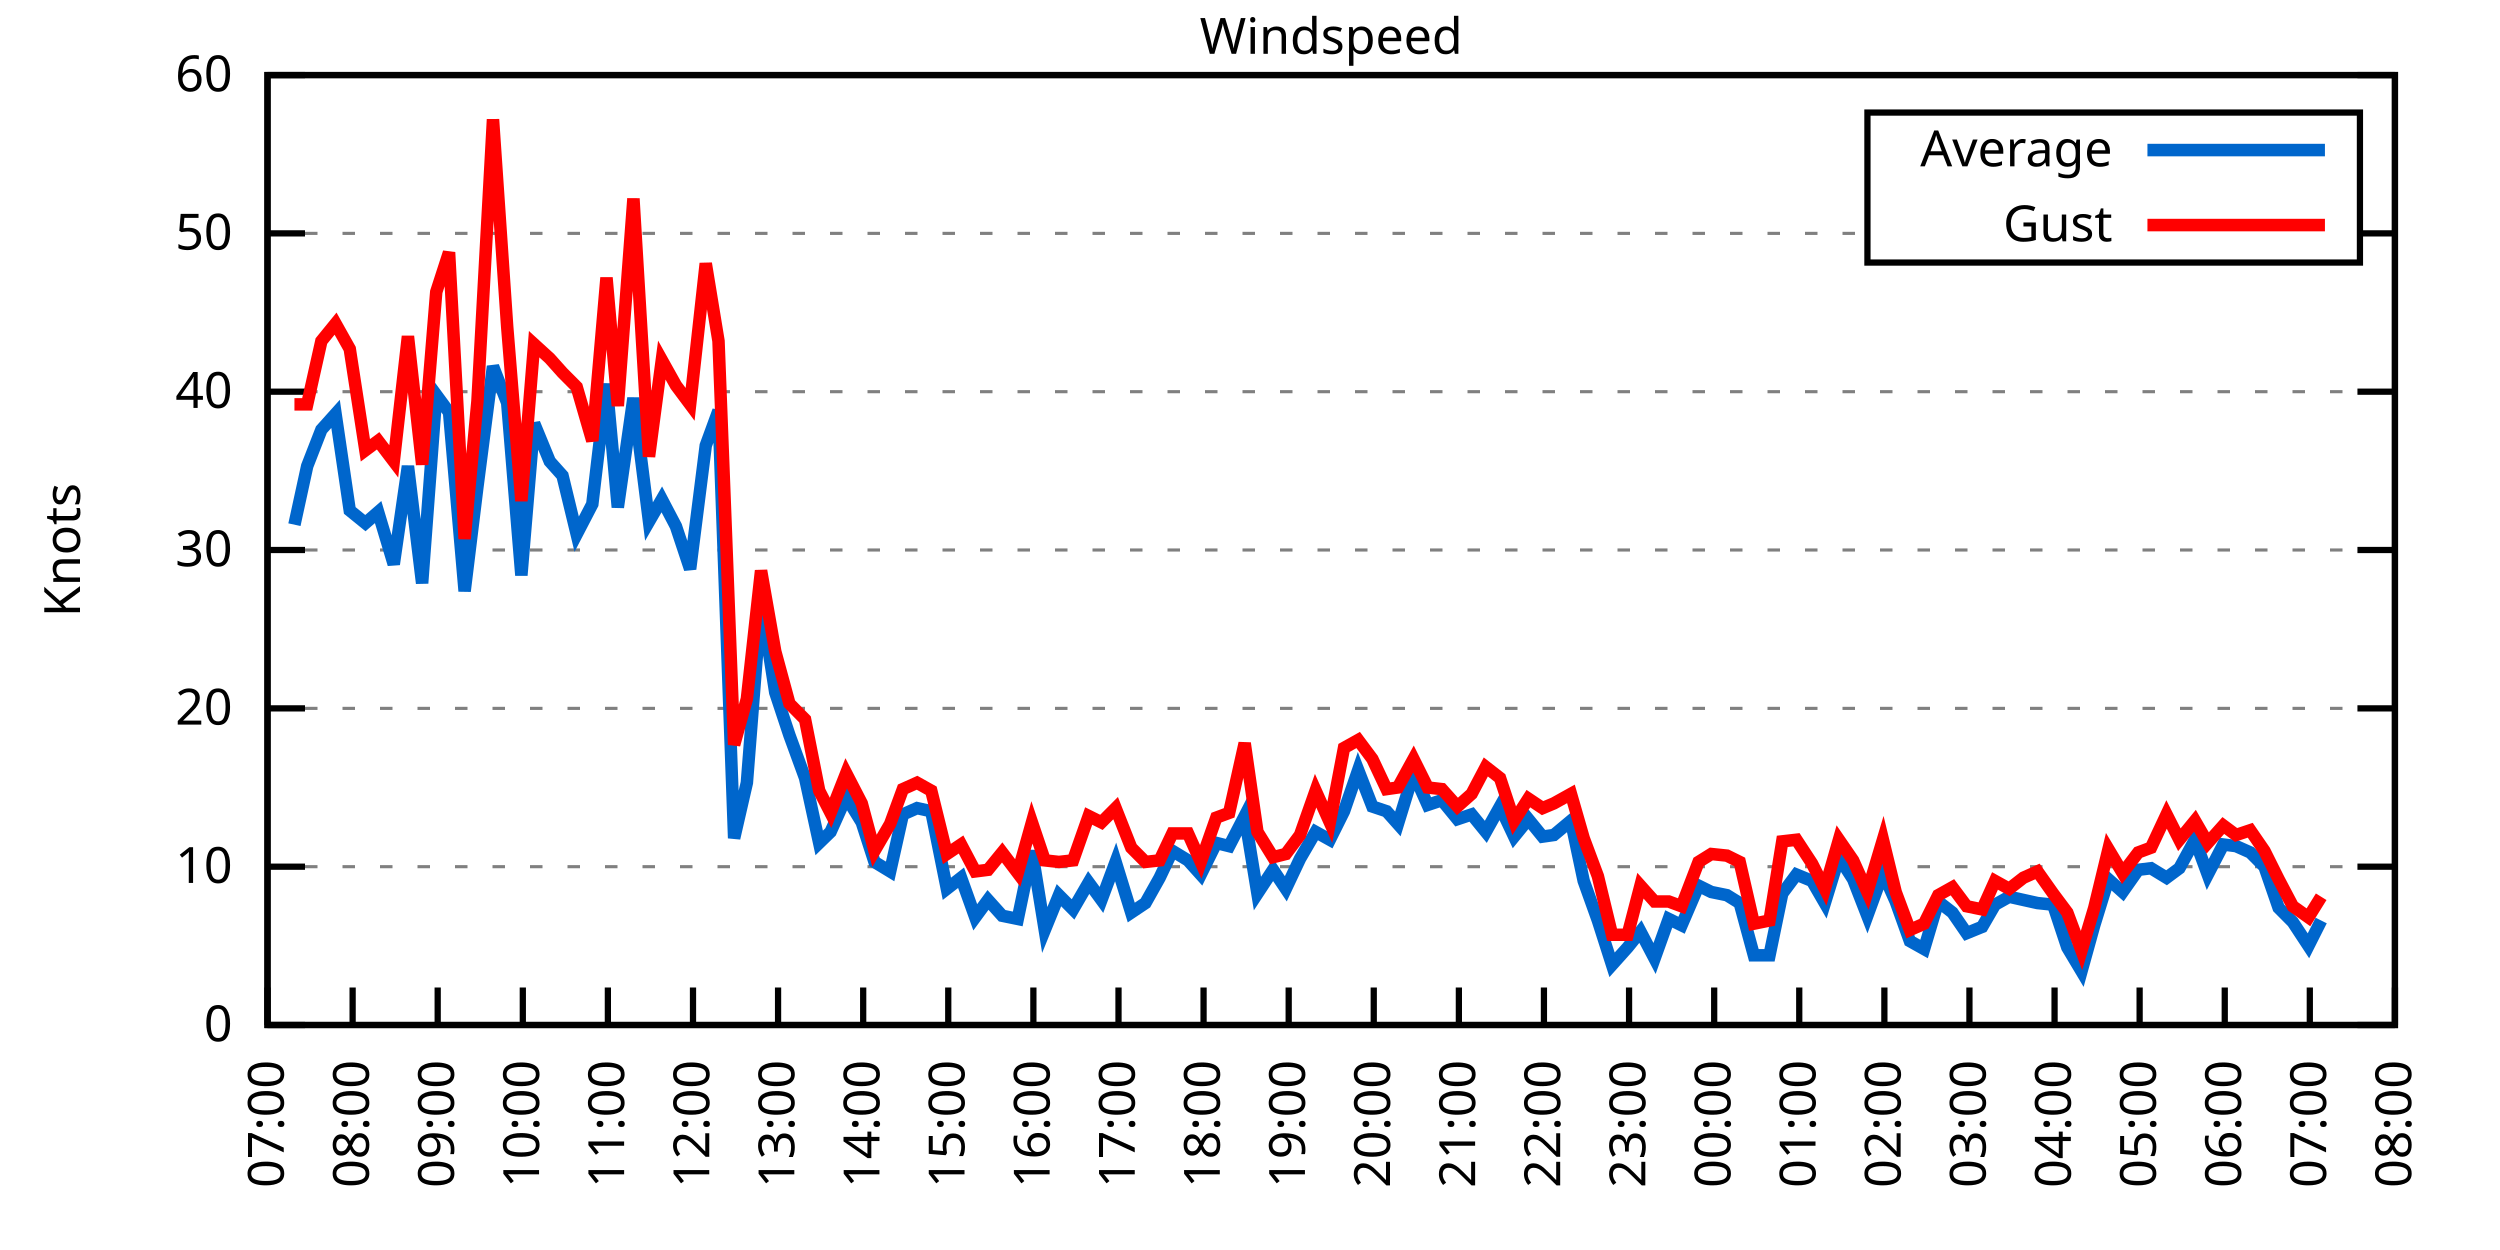
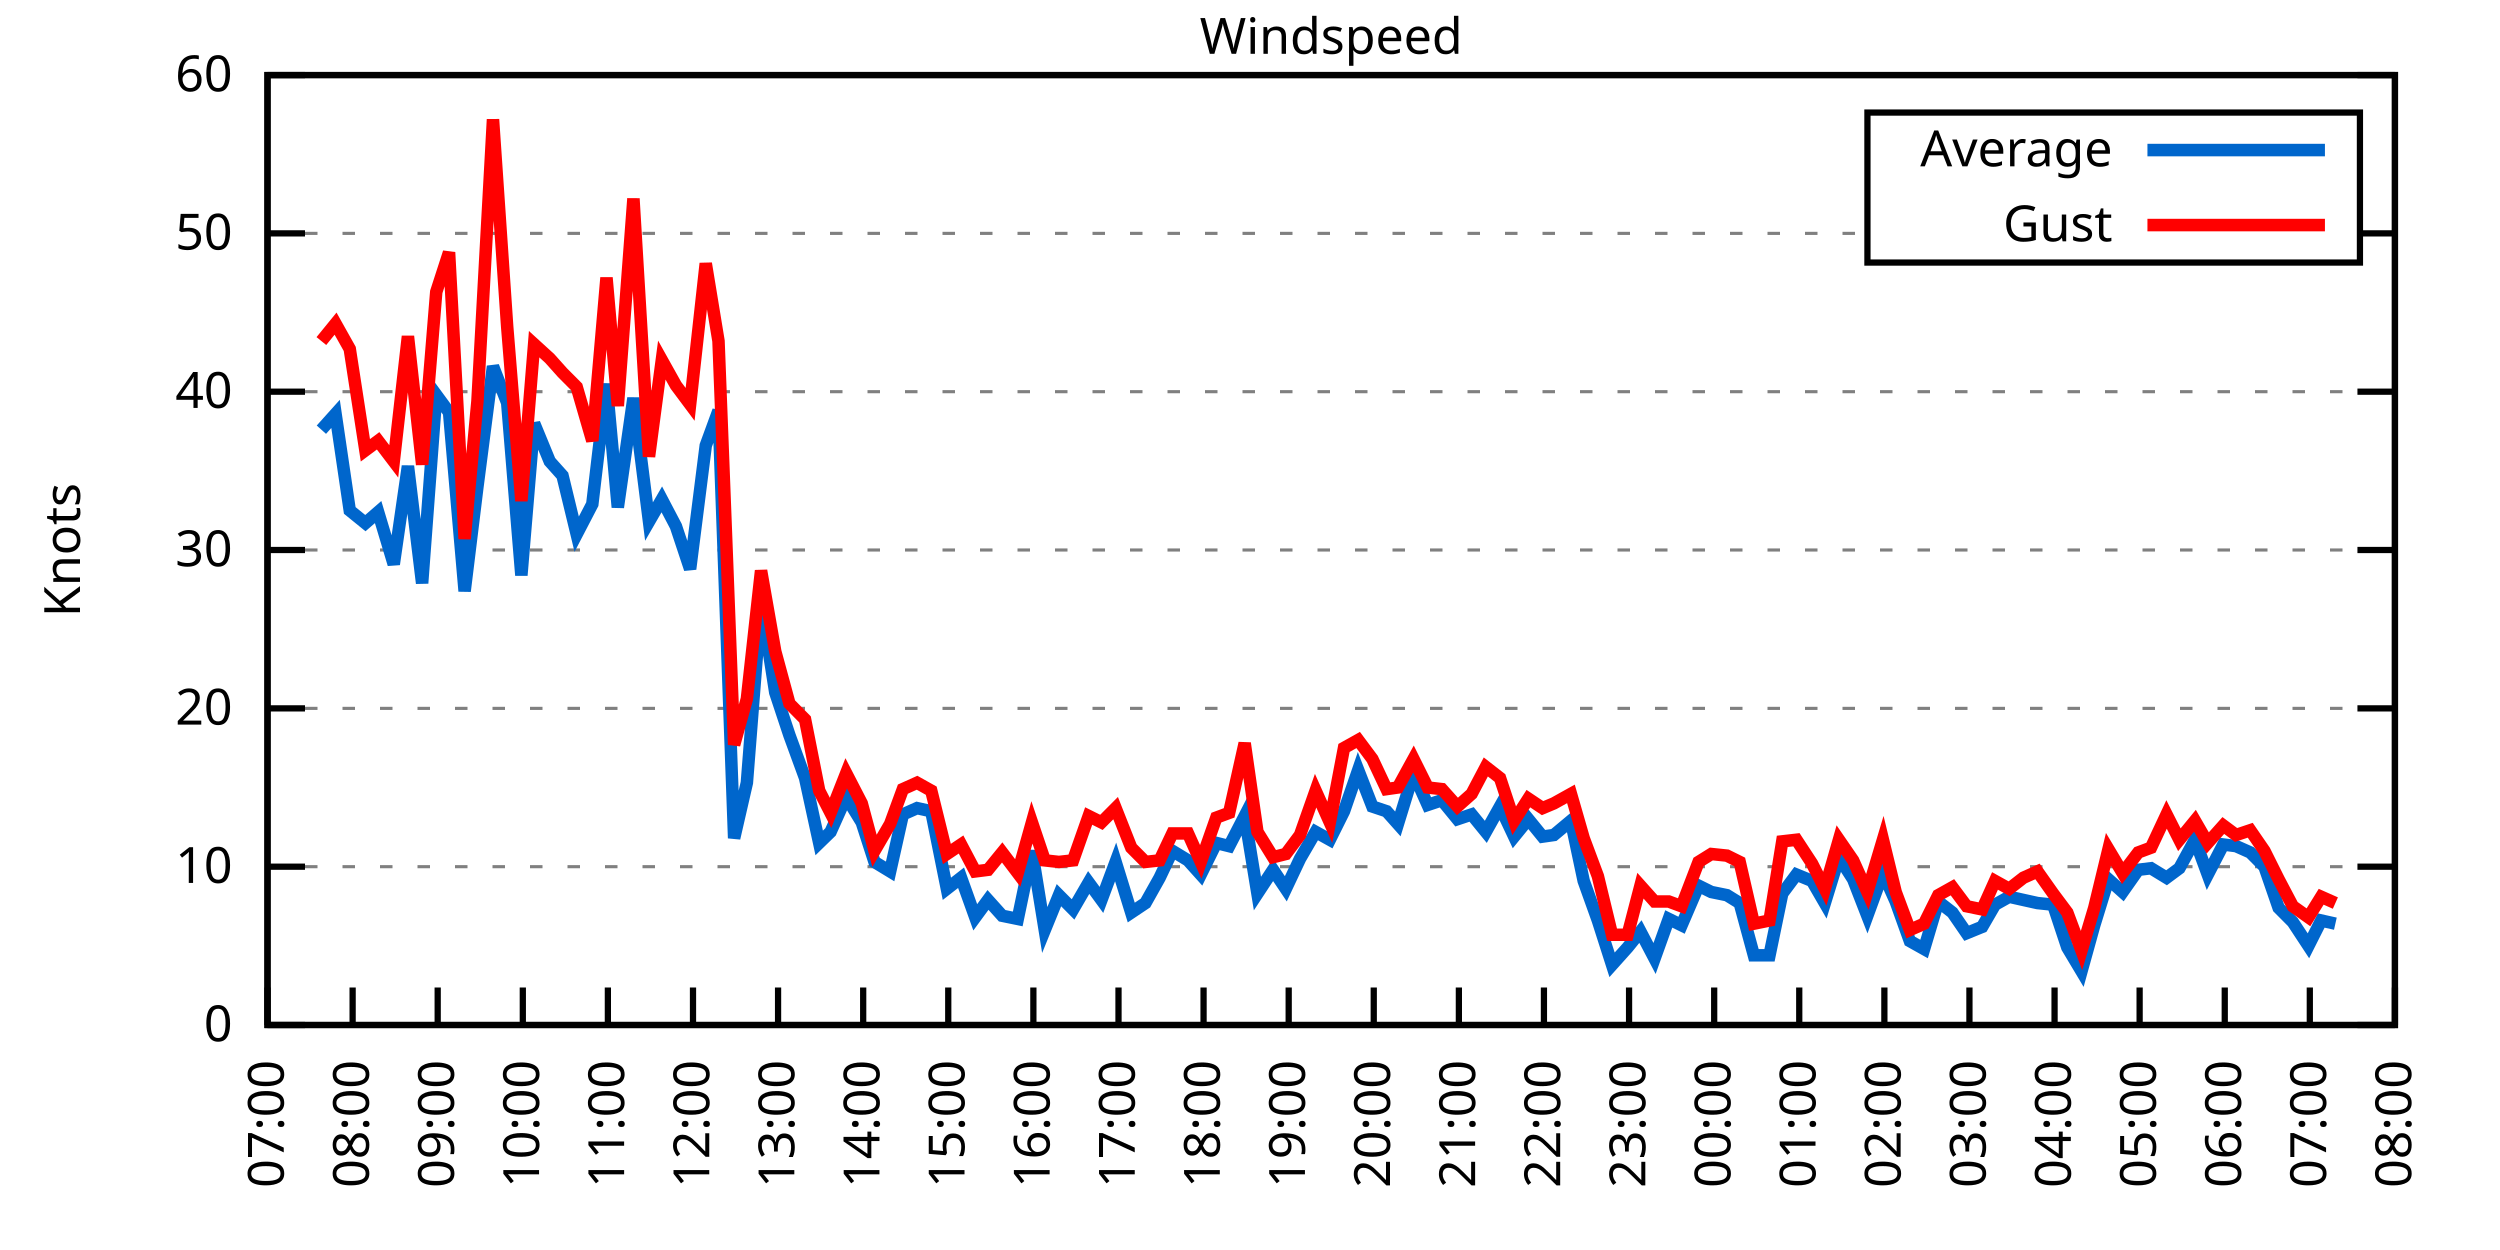
<svg xmlns="http://www.w3.org/2000/svg" xmlns:xlink="http://www.w3.org/1999/xlink" width="400" height="200" viewBox="0 0 400 200">
  <g id="gnuplot_canvas">
    <rect x="0" y="0" width="400" height="200" fill="none" />
    <defs>
      <circle id="gpDot" r="0.5" stroke-width="0.5" stroke="currentColor" />
      <path id="gpPt0" stroke-width="0.333" stroke="currentColor" d="M-1,0 h2 M0,-1 v2" />
      <path id="gpPt1" stroke-width="0.333" stroke="currentColor" d="M-1,-1 L1,1 M1,-1 L-1,1" />
      <path id="gpPt2" stroke-width="0.333" stroke="currentColor" d="M-1,0 L1,0 M0,-1 L0,1 M-1,-1 L1,1 M-1,1 L1,-1" />
      <rect id="gpPt3" stroke-width="0.333" stroke="currentColor" x="-1" y="-1" width="2" height="2" />
      <rect id="gpPt4" stroke-width="0.333" stroke="currentColor" fill="currentColor" x="-1" y="-1" width="2" height="2" />
      <circle id="gpPt5" stroke-width="0.333" stroke="currentColor" cx="0" cy="0" r="1" />
      <use xlink:href="#gpPt5" id="gpPt6" fill="currentColor" stroke="none" />
      <path id="gpPt7" stroke-width="0.333" stroke="currentColor" d="M0,-1.33 L-1.33,0.67 L1.33,0.67 z" />
      <use xlink:href="#gpPt7" id="gpPt8" fill="currentColor" stroke="none" />
      <use xlink:href="#gpPt7" id="gpPt9" stroke="currentColor" transform="rotate(180)" />
      <use xlink:href="#gpPt9" id="gpPt10" fill="currentColor" stroke="none" />
      <use xlink:href="#gpPt3" id="gpPt11" stroke="currentColor" transform="rotate(45)" />
      <use xlink:href="#gpPt11" id="gpPt12" fill="currentColor" stroke="none" />
      <path id="gpPt13" stroke-width="0.333" stroke="currentColor" d="M0,1.330 L1.265,0.411 L0.782,-1.067 L-0.782,-1.076 L-1.265,0.411 z" />
      <use xlink:href="#gpPt13" id="gpPt14" fill="currentColor" stroke="none" />
      <filter id="textbox" filterUnits="objectBoundingBox" x="0" y="0" height="1" width="1">
        <feFlood flood-color="white" flood-opacity="1" result="bgnd" />
        <feComposite in="SourceGraphic" in2="bgnd" operator="atop" />
      </filter>
      <filter id="greybox" filterUnits="objectBoundingBox" x="0" y="0" height="1" width="1">
        <feFlood flood-color="lightgrey" flood-opacity="1" result="grey" />
        <feComposite in="SourceGraphic" in2="grey" operator="atop" />
      </filter>
    </defs>
    <g fill="none" color="white" stroke="currentColor" stroke-width="1.00" stroke-linecap="butt" stroke-linejoin="miter">
</g>
    <g fill="none" color="black" stroke="currentColor" stroke-width="1.00" stroke-linecap="butt" stroke-linejoin="miter">
      <g stroke="none" shape-rendering="crispEdges">
        <polygon fill="rgb(255, 255, 255)" points="42.80,164.00 383.18,164.00 383.18,12.02 42.80,12.02 " />
      </g>
    </g>
    <g fill="none" color="black" stroke="currentColor" stroke-width="1.00" stroke-linecap="butt" stroke-linejoin="miter">
</g>
    <g fill="none" color="black" stroke="black" stroke-width="0.50" stroke-linecap="butt" stroke-linejoin="miter">
</g>
    <g fill="none" color="gray" stroke="currentColor" stroke-width="0.50" stroke-linecap="butt" stroke-linejoin="miter">
      <path stroke="gray" stroke-dasharray="2,4" class="gridline" d="M42.80,164.00 L383.19,164.00  " />
    </g>
    <g fill="none" color="gray" stroke="gray" stroke-width="1.00" stroke-linecap="butt" stroke-linejoin="miter">
</g>
    <g fill="none" color="black" stroke="currentColor" stroke-width="1.00" stroke-linecap="butt" stroke-linejoin="miter">
      <path stroke="black" d="M42.80,164.00 L48.80,164.00 M383.19,164.00 L377.19,164.00  " />
      <g transform="translate(37.20,166.60)" stroke="none" fill="black" font-family="Sans" font-size="8.00" text-anchor="end">
        <text>
          <tspan font-family="Sans"> 0</tspan>
        </text>
      </g>
    </g>
    <g fill="none" color="black" stroke="currentColor" stroke-width="1.00" stroke-linecap="butt" stroke-linejoin="miter">
</g>
    <g fill="none" color="black" stroke="black" stroke-width="0.50" stroke-linecap="butt" stroke-linejoin="miter">
</g>
    <g fill="none" color="gray" stroke="currentColor" stroke-width="0.50" stroke-linecap="butt" stroke-linejoin="miter">
      <path stroke="gray" stroke-dasharray="2,4" class="gridline" d="M42.80,138.67 L383.19,138.67  " />
    </g>
    <g fill="none" color="gray" stroke="gray" stroke-width="1.00" stroke-linecap="butt" stroke-linejoin="miter">
</g>
    <g fill="none" color="black" stroke="currentColor" stroke-width="1.00" stroke-linecap="butt" stroke-linejoin="miter">
      <path stroke="black" d="M42.80,138.67 L48.80,138.67 M383.19,138.67 L377.19,138.67  " />
      <g transform="translate(37.20,141.27)" stroke="none" fill="black" font-family="Sans" font-size="8.00" text-anchor="end">
        <text>
          <tspan font-family="Sans"> 10</tspan>
        </text>
      </g>
    </g>
    <g fill="none" color="black" stroke="currentColor" stroke-width="1.00" stroke-linecap="butt" stroke-linejoin="miter">
</g>
    <g fill="none" color="black" stroke="black" stroke-width="0.50" stroke-linecap="butt" stroke-linejoin="miter">
</g>
    <g fill="none" color="gray" stroke="currentColor" stroke-width="0.50" stroke-linecap="butt" stroke-linejoin="miter">
      <path stroke="gray" stroke-dasharray="2,4" class="gridline" d="M42.80,113.34 L383.19,113.34  " />
    </g>
    <g fill="none" color="gray" stroke="gray" stroke-width="1.00" stroke-linecap="butt" stroke-linejoin="miter">
</g>
    <g fill="none" color="black" stroke="currentColor" stroke-width="1.00" stroke-linecap="butt" stroke-linejoin="miter">
      <path stroke="black" d="M42.80,113.34 L48.80,113.34 M383.19,113.34 L377.19,113.34  " />
      <g transform="translate(37.20,115.94)" stroke="none" fill="black" font-family="Sans" font-size="8.00" text-anchor="end">
        <text>
          <tspan font-family="Sans"> 20</tspan>
        </text>
      </g>
    </g>
    <g fill="none" color="black" stroke="currentColor" stroke-width="1.00" stroke-linecap="butt" stroke-linejoin="miter">
</g>
    <g fill="none" color="black" stroke="black" stroke-width="0.50" stroke-linecap="butt" stroke-linejoin="miter">
</g>
    <g fill="none" color="gray" stroke="currentColor" stroke-width="0.50" stroke-linecap="butt" stroke-linejoin="miter">
      <path stroke="gray" stroke-dasharray="2,4" class="gridline" d="M42.80,88.00 L383.19,88.00  " />
    </g>
    <g fill="none" color="gray" stroke="gray" stroke-width="1.00" stroke-linecap="butt" stroke-linejoin="miter">
</g>
    <g fill="none" color="black" stroke="currentColor" stroke-width="1.00" stroke-linecap="butt" stroke-linejoin="miter">
      <path stroke="black" d="M42.80,88.00 L48.80,88.00 M383.19,88.00 L377.19,88.00  " />
      <g transform="translate(37.20,90.60)" stroke="none" fill="black" font-family="Sans" font-size="8.00" text-anchor="end">
        <text>
          <tspan font-family="Sans"> 30</tspan>
        </text>
      </g>
    </g>
    <g fill="none" color="black" stroke="currentColor" stroke-width="1.00" stroke-linecap="butt" stroke-linejoin="miter">
</g>
    <g fill="none" color="black" stroke="black" stroke-width="0.50" stroke-linecap="butt" stroke-linejoin="miter">
</g>
    <g fill="none" color="gray" stroke="currentColor" stroke-width="0.50" stroke-linecap="butt" stroke-linejoin="miter">
      <path stroke="gray" stroke-dasharray="2,4" class="gridline" d="M42.80,62.67 L383.19,62.67  " />
    </g>
    <g fill="none" color="gray" stroke="gray" stroke-width="1.00" stroke-linecap="butt" stroke-linejoin="miter">
</g>
    <g fill="none" color="black" stroke="currentColor" stroke-width="1.00" stroke-linecap="butt" stroke-linejoin="miter">
      <path stroke="black" d="M42.80,62.67 L48.80,62.67 M383.19,62.67 L377.19,62.67  " />
      <g transform="translate(37.20,65.27)" stroke="none" fill="black" font-family="Sans" font-size="8.00" text-anchor="end">
        <text>
          <tspan font-family="Sans"> 40</tspan>
        </text>
      </g>
    </g>
    <g fill="none" color="black" stroke="currentColor" stroke-width="1.00" stroke-linecap="butt" stroke-linejoin="miter">
</g>
    <g fill="none" color="black" stroke="black" stroke-width="0.50" stroke-linecap="butt" stroke-linejoin="miter">
</g>
    <g fill="none" color="gray" stroke="currentColor" stroke-width="0.50" stroke-linecap="butt" stroke-linejoin="miter">
      <path stroke="gray" stroke-dasharray="2,4" class="gridline" d="M42.80,37.34 L298.79,37.34 M377.59,37.34 L383.19,37.34  " />
    </g>
    <g fill="none" color="gray" stroke="gray" stroke-width="1.00" stroke-linecap="butt" stroke-linejoin="miter">
</g>
    <g fill="none" color="black" stroke="currentColor" stroke-width="1.00" stroke-linecap="butt" stroke-linejoin="miter">
      <path stroke="black" d="M42.80,37.34 L48.80,37.34 M383.19,37.34 L377.19,37.34  " />
      <g transform="translate(37.20,39.94)" stroke="none" fill="black" font-family="Sans" font-size="8.00" text-anchor="end">
        <text>
          <tspan font-family="Sans"> 50</tspan>
        </text>
      </g>
    </g>
    <g fill="none" color="black" stroke="currentColor" stroke-width="1.00" stroke-linecap="butt" stroke-linejoin="miter">
</g>
    <g fill="none" color="black" stroke="black" stroke-width="0.50" stroke-linecap="butt" stroke-linejoin="miter">
</g>
    <g fill="none" color="gray" stroke="currentColor" stroke-width="0.50" stroke-linecap="butt" stroke-linejoin="miter">
      <path stroke="gray" stroke-dasharray="2,4" class="gridline" d="M42.80,12.01 L383.19,12.01  " />
    </g>
    <g fill="none" color="gray" stroke="gray" stroke-width="1.00" stroke-linecap="butt" stroke-linejoin="miter">
</g>
    <g fill="none" color="black" stroke="currentColor" stroke-width="1.00" stroke-linecap="butt" stroke-linejoin="miter">
      <path stroke="black" d="M42.80,12.01 L48.80,12.01 M383.19,12.01 L377.19,12.01  " />
      <g transform="translate(37.20,14.61)" stroke="none" fill="black" font-family="Sans" font-size="8.00" text-anchor="end">
        <text>
          <tspan font-family="Sans"> 60</tspan>
        </text>
      </g>
    </g>
    <g fill="none" color="black" stroke="currentColor" stroke-width="1.00" stroke-linecap="butt" stroke-linejoin="miter">
      <path stroke="black" d="M42.80,164.00 L42.80,158.00  " />
      <g transform="translate(45.40,169.60) rotate(270.00)" stroke="none" fill="black" font-family="Sans" font-size="8.00" text-anchor="end">
        <text>
          <tspan font-family="Sans">07:00</tspan>
        </text>
      </g>
    </g>
    <g fill="none" color="black" stroke="currentColor" stroke-width="1.00" stroke-linecap="butt" stroke-linejoin="miter">
      <path stroke="black" d="M56.42,164.00 L56.42,158.00  " />
      <g transform="translate(59.02,169.60) rotate(270.00)" stroke="none" fill="black" font-family="Sans" font-size="8.00" text-anchor="end">
        <text>
          <tspan font-family="Sans">08:00</tspan>
        </text>
      </g>
    </g>
    <g fill="none" color="black" stroke="currentColor" stroke-width="1.00" stroke-linecap="butt" stroke-linejoin="miter">
      <path stroke="black" d="M70.03,164.00 L70.03,158.00  " />
      <g transform="translate(72.63,169.60) rotate(270.00)" stroke="none" fill="black" font-family="Sans" font-size="8.00" text-anchor="end">
        <text>
          <tspan font-family="Sans">09:00</tspan>
        </text>
      </g>
    </g>
    <g fill="none" color="black" stroke="currentColor" stroke-width="1.00" stroke-linecap="butt" stroke-linejoin="miter">
      <path stroke="black" d="M83.65,164.00 L83.65,158.00  " />
      <g transform="translate(86.25,169.60) rotate(270.00)" stroke="none" fill="black" font-family="Sans" font-size="8.00" text-anchor="end">
        <text>
          <tspan font-family="Sans">10:00</tspan>
        </text>
      </g>
    </g>
    <g fill="none" color="black" stroke="currentColor" stroke-width="1.00" stroke-linecap="butt" stroke-linejoin="miter">
      <path stroke="black" d="M97.26,164.00 L97.26,158.00  " />
      <g transform="translate(99.86,169.60) rotate(270.00)" stroke="none" fill="black" font-family="Sans" font-size="8.00" text-anchor="end">
        <text>
          <tspan font-family="Sans">11:00</tspan>
        </text>
      </g>
    </g>
    <g fill="none" color="black" stroke="currentColor" stroke-width="1.00" stroke-linecap="butt" stroke-linejoin="miter">
      <path stroke="black" d="M110.88,164.00 L110.88,158.00  " />
      <g transform="translate(113.48,169.60) rotate(270.00)" stroke="none" fill="black" font-family="Sans" font-size="8.00" text-anchor="end">
        <text>
          <tspan font-family="Sans">12:00</tspan>
        </text>
      </g>
    </g>
    <g fill="none" color="black" stroke="currentColor" stroke-width="1.00" stroke-linecap="butt" stroke-linejoin="miter">
      <path stroke="black" d="M124.49,164.00 L124.49,158.00  " />
      <g transform="translate(127.09,169.60) rotate(270.00)" stroke="none" fill="black" font-family="Sans" font-size="8.00" text-anchor="end">
        <text>
          <tspan font-family="Sans">13:00</tspan>
        </text>
      </g>
    </g>
    <g fill="none" color="black" stroke="currentColor" stroke-width="1.00" stroke-linecap="butt" stroke-linejoin="miter">
      <path stroke="black" d="M138.11,164.00 L138.11,158.00  " />
      <g transform="translate(140.71,169.60) rotate(270.00)" stroke="none" fill="black" font-family="Sans" font-size="8.00" text-anchor="end">
        <text>
          <tspan font-family="Sans">14:00</tspan>
        </text>
      </g>
    </g>
    <g fill="none" color="black" stroke="currentColor" stroke-width="1.00" stroke-linecap="butt" stroke-linejoin="miter">
      <path stroke="black" d="M151.72,164.00 L151.72,158.00  " />
      <g transform="translate(154.32,169.60) rotate(270.00)" stroke="none" fill="black" font-family="Sans" font-size="8.00" text-anchor="end">
        <text>
          <tspan font-family="Sans">15:00</tspan>
        </text>
      </g>
    </g>
    <g fill="none" color="black" stroke="currentColor" stroke-width="1.00" stroke-linecap="butt" stroke-linejoin="miter">
      <path stroke="black" d="M165.34,164.00 L165.34,158.00  " />
      <g transform="translate(167.94,169.60) rotate(270.00)" stroke="none" fill="black" font-family="Sans" font-size="8.00" text-anchor="end">
        <text>
          <tspan font-family="Sans">16:00</tspan>
        </text>
      </g>
    </g>
    <g fill="none" color="black" stroke="currentColor" stroke-width="1.00" stroke-linecap="butt" stroke-linejoin="miter">
      <path stroke="black" d="M178.96,164.00 L178.96,158.00  " />
      <g transform="translate(181.56,169.60) rotate(270.00)" stroke="none" fill="black" font-family="Sans" font-size="8.00" text-anchor="end">
        <text>
          <tspan font-family="Sans">17:00</tspan>
        </text>
      </g>
    </g>
    <g fill="none" color="black" stroke="currentColor" stroke-width="1.00" stroke-linecap="butt" stroke-linejoin="miter">
      <path stroke="black" d="M192.57,164.00 L192.57,158.00  " />
      <g transform="translate(195.17,169.60) rotate(270.00)" stroke="none" fill="black" font-family="Sans" font-size="8.00" text-anchor="end">
        <text>
          <tspan font-family="Sans">18:00</tspan>
        </text>
      </g>
    </g>
    <g fill="none" color="black" stroke="currentColor" stroke-width="1.00" stroke-linecap="butt" stroke-linejoin="miter">
      <path stroke="black" d="M206.19,164.00 L206.19,158.00  " />
      <g transform="translate(208.79,169.60) rotate(270.00)" stroke="none" fill="black" font-family="Sans" font-size="8.00" text-anchor="end">
        <text>
          <tspan font-family="Sans">19:00</tspan>
        </text>
      </g>
    </g>
    <g fill="none" color="black" stroke="currentColor" stroke-width="1.00" stroke-linecap="butt" stroke-linejoin="miter">
      <path stroke="black" d="M219.80,164.00 L219.80,158.00  " />
      <g transform="translate(222.40,169.60) rotate(270.00)" stroke="none" fill="black" font-family="Sans" font-size="8.00" text-anchor="end">
        <text>
          <tspan font-family="Sans">20:00</tspan>
        </text>
      </g>
    </g>
    <g fill="none" color="black" stroke="currentColor" stroke-width="1.00" stroke-linecap="butt" stroke-linejoin="miter">
      <path stroke="black" d="M233.42,164.00 L233.42,158.00  " />
      <g transform="translate(236.02,169.60) rotate(270.00)" stroke="none" fill="black" font-family="Sans" font-size="8.00" text-anchor="end">
        <text>
          <tspan font-family="Sans">21:00</tspan>
        </text>
      </g>
    </g>
    <g fill="none" color="black" stroke="currentColor" stroke-width="1.00" stroke-linecap="butt" stroke-linejoin="miter">
      <path stroke="black" d="M247.03,164.00 L247.03,158.00  " />
      <g transform="translate(249.63,169.60) rotate(270.00)" stroke="none" fill="black" font-family="Sans" font-size="8.00" text-anchor="end">
        <text>
          <tspan font-family="Sans">22:00</tspan>
        </text>
      </g>
    </g>
    <g fill="none" color="black" stroke="currentColor" stroke-width="1.00" stroke-linecap="butt" stroke-linejoin="miter">
      <path stroke="black" d="M260.65,164.00 L260.65,158.00  " />
      <g transform="translate(263.25,169.60) rotate(270.00)" stroke="none" fill="black" font-family="Sans" font-size="8.00" text-anchor="end">
        <text>
          <tspan font-family="Sans">23:00</tspan>
        </text>
      </g>
    </g>
    <g fill="none" color="black" stroke="currentColor" stroke-width="1.00" stroke-linecap="butt" stroke-linejoin="miter">
      <path stroke="black" d="M274.27,164.00 L274.27,158.00  " />
      <g transform="translate(276.87,169.60) rotate(270.00)" stroke="none" fill="black" font-family="Sans" font-size="8.00" text-anchor="end">
        <text>
          <tspan font-family="Sans">00:00</tspan>
        </text>
      </g>
    </g>
    <g fill="none" color="black" stroke="currentColor" stroke-width="1.00" stroke-linecap="butt" stroke-linejoin="miter">
      <path stroke="black" d="M287.88,164.00 L287.88,158.00  " />
      <g transform="translate(290.48,169.60) rotate(270.00)" stroke="none" fill="black" font-family="Sans" font-size="8.00" text-anchor="end">
        <text>
          <tspan font-family="Sans">01:00</tspan>
        </text>
      </g>
    </g>
    <g fill="none" color="black" stroke="currentColor" stroke-width="1.00" stroke-linecap="butt" stroke-linejoin="miter">
      <path stroke="black" d="M301.50,164.00 L301.50,158.00  " />
      <g transform="translate(304.10,169.60) rotate(270.00)" stroke="none" fill="black" font-family="Sans" font-size="8.00" text-anchor="end">
        <text>
          <tspan font-family="Sans">02:00</tspan>
        </text>
      </g>
    </g>
    <g fill="none" color="black" stroke="currentColor" stroke-width="1.00" stroke-linecap="butt" stroke-linejoin="miter">
      <path stroke="black" d="M315.11,164.00 L315.11,158.00  " />
      <g transform="translate(317.71,169.60) rotate(270.00)" stroke="none" fill="black" font-family="Sans" font-size="8.00" text-anchor="end">
        <text>
          <tspan font-family="Sans">03:00</tspan>
        </text>
      </g>
    </g>
    <g fill="none" color="black" stroke="currentColor" stroke-width="1.00" stroke-linecap="butt" stroke-linejoin="miter">
      <path stroke="black" d="M328.73,164.00 L328.73,158.00  " />
      <g transform="translate(331.33,169.60) rotate(270.00)" stroke="none" fill="black" font-family="Sans" font-size="8.00" text-anchor="end">
        <text>
          <tspan font-family="Sans">04:00</tspan>
        </text>
      </g>
    </g>
    <g fill="none" color="black" stroke="currentColor" stroke-width="1.00" stroke-linecap="butt" stroke-linejoin="miter">
      <path stroke="black" d="M342.34,164.00 L342.34,158.00  " />
      <g transform="translate(344.94,169.60) rotate(270.00)" stroke="none" fill="black" font-family="Sans" font-size="8.00" text-anchor="end">
        <text>
          <tspan font-family="Sans">05:00</tspan>
        </text>
      </g>
    </g>
    <g fill="none" color="black" stroke="currentColor" stroke-width="1.00" stroke-linecap="butt" stroke-linejoin="miter">
      <path stroke="black" d="M355.96,164.00 L355.96,158.00  " />
      <g transform="translate(358.56,169.60) rotate(270.00)" stroke="none" fill="black" font-family="Sans" font-size="8.00" text-anchor="end">
        <text>
          <tspan font-family="Sans">06:00</tspan>
        </text>
      </g>
    </g>
    <g fill="none" color="black" stroke="currentColor" stroke-width="1.00" stroke-linecap="butt" stroke-linejoin="miter">
      <path stroke="black" d="M369.57,164.00 L369.57,158.00  " />
      <g transform="translate(372.17,169.60) rotate(270.00)" stroke="none" fill="black" font-family="Sans" font-size="8.00" text-anchor="end">
        <text>
          <tspan font-family="Sans">07:00</tspan>
        </text>
      </g>
    </g>
    <g fill="none" color="black" stroke="currentColor" stroke-width="1.00" stroke-linecap="butt" stroke-linejoin="miter">
      <path stroke="black" d="M383.19,164.00 L383.19,158.00  " />
      <g transform="translate(385.79,169.60) rotate(270.00)" stroke="none" fill="black" font-family="Sans" font-size="8.00" text-anchor="end">
        <text>
          <tspan font-family="Sans">08:00</tspan>
        </text>
      </g>
    </g>
    <g fill="none" color="black" stroke="currentColor" stroke-width="1.00" stroke-linecap="butt" stroke-linejoin="miter">
</g>
    <g fill="none" color="black" stroke="currentColor" stroke-width="1.00" stroke-linecap="butt" stroke-linejoin="miter">
      <path stroke="black" d="M42.80,12.01 L42.80,164.00 L383.19,164.00 L383.19,12.01 L42.80,12.01 Z  " />
    </g>
    <g fill="none" color="black" stroke="currentColor" stroke-width="1.00" stroke-linecap="butt" stroke-linejoin="miter">
</g>
    <g fill="none" color="black" stroke="currentColor" stroke-width="1.00" stroke-linecap="butt" stroke-linejoin="miter">
      <path stroke="black" d="M298.79,42.01 L298.79,18.01 L377.59,18.01 L377.59,42.01 L298.79,42.01 Z  " />
    </g>
    <g id="Windspeed_plot_1">
      <g fill="none" color="white" stroke="black" stroke-width="2.00" stroke-linecap="butt" stroke-linejoin="miter">
</g>
      <g fill="none" color="black" stroke="currentColor" stroke-width="2.00" stroke-linecap="butt" stroke-linejoin="miter">
        <g transform="translate(337.99,26.61)" stroke="none" fill="black" font-family="Sans" font-size="8.00" text-anchor="end">
          <text>
            <tspan font-family="Sans">Average</tspan>
          </text>
        </g>
      </g>
      <g fill="none" color="black" stroke="currentColor" stroke-width="2.00" stroke-linecap="butt" stroke-linejoin="miter">
-         <path stroke="rgb(  0, 102, 204)" d="M343.59,24.01 L371.99,24.01 M47.11,83.95 L49.15,74.58 L51.42,68.75 L53.69,66.22 L55.96,81.67 L58.46,83.70   L60.50,81.93 L63.00,90.28 L65.27,74.58 L67.54,93.32 L69.80,63.18 L71.85,65.97 L74.34,94.59 L76.39,77.87   L78.88,58.62 L81.15,64.45 L83.42,92.06 L85.46,67.74 L87.96,73.82 L90.00,76.10 L92.27,85.47 L94.77,80.66   L97.04,61.41 L98.85,81.17 L101.35,63.69 L103.84,83.45 L105.89,79.90 L108.15,84.21 L110.42,91.04 L112.92,71.29   L114.96,65.71 L117.46,134.11 L119.50,125.24 L121.77,96.36 L124.04,110.80 L126.31,117.64 L128.81,124.48 L131.07,134.87   L132.89,133.10 L135.39,127.52 L137.88,131.58 L139.92,137.91 L142.42,139.43 L144.46,130.31 L146.73,129.30 L149.00,129.80   L151.50,142.21 L153.77,140.44 L156.04,146.77 L158.08,143.99 L160.35,146.52 L162.84,147.03 L165.11,136.14 L167.16,148.80   L169.43,143.23 L171.69,145.51 L174.19,141.20 L176.23,143.99 L178.50,137.91 L181.00,146.01 L183.27,144.49 L185.54,140.44   L187.58,136.14 L190.08,137.66 L192.12,139.93 L194.61,134.87 L196.66,135.38 L199.15,130.56 L201.19,142.97 L203.69,139.17   L205.73,142.21 L208.00,137.40 L210.50,133.10 L212.77,134.36 L215.04,129.80 L217.31,123.22 L219.58,129.04 L221.85,129.80   L223.66,131.83 L226.16,123.72 L228.43,128.79 L230.70,128.03 L233.19,131.07 L235.46,130.31 L237.73,133.10 L240.00,129.04   L242.27,133.86 L244.54,131.07 L246.81,133.86 L248.62,133.60 L251.35,131.32 L253.39,140.95 L255.66,147.28 L257.93,154.37   L260.42,151.59 L262.47,149.05 L264.73,153.36 L267.00,147.03 L269.05,148.04 L271.77,141.71 L273.81,142.72 L276.31,143.23   L278.35,144.49 L280.62,152.85 L283.12,152.85 L285.16,142.97 L287.43,139.93 L289.92,140.95 L291.97,144.49 L294.23,137.15   L296.50,140.69 L298.77,146.52 L301.27,139.68 L303.31,144.24 L305.58,150.57 L307.85,151.84 L310.12,144.24 L312.39,146.01   L314.66,149.31 L317.15,148.29 L319.20,144.75 L321.47,143.48 L323.74,143.99 L326.00,144.49 L328.50,144.75 L330.77,151.59   L333.04,155.39 L335.08,148.04 L337.35,140.69 L339.62,142.72 L342.12,139.17 L344.16,138.92 L346.65,140.44 L348.70,138.92   L351.19,134.36 L353.24,139.93 L355.73,135.12 L357.77,135.38 L360.04,136.39 L362.31,138.67 L364.58,145.25 L366.85,147.53   L369.35,151.33 L371.39,147.28  " />
+         <path stroke="rgb(  0, 102, 204)" d="M343.59,24.01 L371.99,24.01 M51.42,68.75 L53.69,66.22 L55.96,81.67 L58.46,83.70 L60.50,81.93 L63.00,90.28   L65.27,74.58 L67.54,93.32 L69.80,63.18 L71.85,65.97 L74.34,94.59 L76.39,77.87 L78.88,58.62 L81.15,64.45   L83.42,92.06 L85.46,67.74 L87.96,73.82 L90.00,76.10 L92.27,85.47 L94.77,80.66 L97.04,61.41 L98.85,81.17   L101.35,63.69 L103.84,83.45 L105.89,79.90 L108.15,84.21 L110.42,91.04 L112.92,71.29 L114.96,65.71 L117.46,134.11   L119.50,125.24 L121.77,96.36 L124.04,110.80 L126.31,117.64 L128.81,124.48 L131.07,134.87 L132.89,133.10 L135.39,127.52   L137.88,131.58 L139.92,137.91 L142.42,139.43 L144.46,130.31 L146.73,129.30 L149.00,129.80 L151.50,142.21 L153.77,140.44   L156.04,146.77 L158.08,143.99 L160.35,146.52 L162.84,147.03 L165.11,136.14 L167.16,148.80 L169.43,143.23 L171.69,145.51   L174.19,141.20 L176.23,143.99 L178.50,137.91 L181.00,146.01 L183.27,144.49 L185.54,140.44 L187.58,136.14 L190.08,137.66   L192.12,139.93 L194.61,134.87 L196.66,135.38 L199.15,130.56 L201.19,142.97 L203.69,139.17 L205.73,142.21 L208.00,137.40   L210.50,133.10 L212.77,134.36 L215.04,129.80 L217.31,123.22 L219.58,129.04 L221.85,129.80 L223.66,131.83 L226.16,123.72   L228.43,128.79 L230.70,128.03 L233.19,131.07 L235.46,130.31 L237.73,133.10 L240.00,129.04 L242.27,133.86 L244.54,131.07   L246.81,133.86 L248.62,133.60 L251.35,131.32 L253.39,140.95 L255.66,147.28 L257.93,154.37 L260.42,151.59 L262.47,149.05   L264.73,153.36 L267.00,147.03 L269.05,148.04 L271.77,141.71 L273.81,142.72 L276.31,143.23 L278.35,144.49 L280.62,152.85   L283.12,152.85 L285.16,142.97 L287.43,139.93 L289.92,140.95 L291.97,144.49 L294.23,137.15 L296.50,140.69 L298.77,146.52   L301.27,139.68 L303.31,144.24 L305.58,150.57 L307.85,151.84 L310.12,144.24 L312.39,146.01 L314.66,149.31 L317.15,148.29   L319.20,144.75 L321.47,143.48 L323.74,143.99 L326.00,144.49 L328.50,144.75 L330.77,151.59 L333.04,155.39 L335.08,148.04   L337.35,140.69 L339.62,142.72 L342.12,139.17 L344.16,138.92 L346.65,140.44 L348.70,138.92 L351.19,134.36 L353.24,139.93   L355.73,135.12 L357.77,135.38 L360.04,136.39 L362.31,138.67 L364.58,145.25 L366.85,147.53 L369.35,151.33 L371.39,147.28   L373.66,147.79  " />
      </g>
    </g>
    <g id="Windspeed_plot_2">
      <g fill="none" color="black" stroke="currentColor" stroke-width="2.00" stroke-linecap="butt" stroke-linejoin="miter">
        <g transform="translate(337.99,38.61)" stroke="none" fill="black" font-family="Sans" font-size="8.00" text-anchor="end">
          <text>
            <tspan font-family="Sans">Gust</tspan>
          </text>
        </g>
      </g>
      <g fill="none" color="black" stroke="currentColor" stroke-width="2.00" stroke-linecap="butt" stroke-linejoin="miter">
-         <path stroke="rgb(255,   0,   0)" d="M343.59,36.01 L371.99,36.01 M47.11,64.70 L49.15,64.70 L51.42,54.57 L53.69,51.78 L55.96,55.83 L58.46,72.05   L60.50,70.53 L63.00,73.82 L65.27,53.81 L67.54,74.33 L69.80,46.71 L71.85,40.38 L74.34,86.23 L76.39,64.19   L78.88,19.10 L81.15,52.29 L83.42,80.15 L85.46,55.07 L87.96,57.35 L90.00,59.63 L92.27,61.91 L94.77,70.53   L97.04,44.43 L98.85,64.95 L101.35,31.77 L103.84,73.06 L105.89,57.61 L108.15,61.66 L110.42,64.70 L112.92,42.15   L114.96,54.57 L117.46,119.16 L119.50,111.82 L121.77,91.30 L124.04,104.22 L126.31,112.58 L128.81,115.11 L131.07,126.51   L132.89,130.06 L135.39,123.72 L137.88,128.54 L139.92,136.14 L142.42,131.83 L144.46,126.26 L146.73,125.24 L149.00,126.51   L151.50,136.64 L153.77,135.12 L156.04,139.43 L158.08,139.17 L160.35,136.39 L162.84,139.68 L165.11,131.58 L167.16,137.66   L169.43,137.91 L171.69,137.66 L174.19,130.56 L176.23,131.58 L178.50,129.30 L181.00,135.63 L183.27,137.91 L185.54,137.66   L187.58,133.35 L190.08,133.35 L192.12,137.91 L194.61,130.82 L196.66,130.06 L199.15,118.91 L201.19,133.10 L203.69,137.15   L205.73,136.64 L208.00,133.60 L210.50,126.51 L212.77,131.58 L215.04,119.67 L217.31,118.40 L219.58,121.44 L221.85,126.26   L223.66,126.00 L226.16,121.44 L228.43,126.00 L230.70,126.26 L233.19,129.04 L235.46,127.02 L237.73,122.71 L240.00,124.48   L242.27,131.32 L244.54,127.78 L246.81,129.30 L248.62,128.54 L251.35,127.02 L253.39,134.11 L255.66,140.19 L257.93,149.56   L260.42,149.56 L262.47,141.71 L264.73,144.24 L267.00,144.24 L269.05,145.00 L271.77,137.91 L273.81,136.64 L276.31,136.90   L278.35,137.91 L280.62,147.79 L283.12,147.28 L285.16,134.62 L287.43,134.36 L289.92,138.16 L291.97,142.21 L294.23,134.36   L296.50,137.66 L298.77,142.72 L301.27,134.36 L303.31,142.72 L305.58,148.80 L307.85,147.79 L310.12,143.23 L312.39,141.96   L314.66,145.00 L317.15,145.51 L319.20,140.95 L321.47,142.21 L323.74,140.44 L326.00,139.43 L328.50,142.97 L330.77,146.01   L333.04,152.09 L335.08,145.25 L337.35,135.88 L339.62,139.68 L342.12,136.39 L344.16,135.63 L346.65,130.31 L348.70,134.36   L351.19,131.32 L353.24,134.87 L355.73,132.08 L357.77,133.60 L360.04,132.84 L362.31,136.14 L364.58,140.69 L366.85,145.00   L369.35,146.77 L371.39,143.48  " />
+         <path stroke="rgb(255,   0,   0)" d="M343.59,36.01 L371.99,36.01 M51.42,54.57 L53.69,51.78 L55.96,55.83 L58.46,72.05 L60.50,70.53 L63.00,73.82   L65.27,53.81 L67.54,74.33 L69.80,46.71 L71.85,40.38 L74.34,86.23 L76.39,64.19 L78.88,19.10 L81.15,52.29   L83.42,80.15 L85.46,55.07 L87.96,57.35 L90.00,59.63 L92.27,61.91 L94.77,70.53 L97.04,44.43 L98.85,64.95   L101.35,31.77 L103.84,73.06 L105.89,57.61 L108.15,61.66 L110.42,64.70 L112.92,42.15 L114.96,54.57 L117.46,119.16   L119.50,111.82 L121.77,91.30 L124.04,104.22 L126.31,112.58 L128.81,115.11 L131.07,126.51 L132.89,130.06 L135.39,123.72   L137.88,128.54 L139.92,136.14 L142.42,131.83 L144.46,126.26 L146.73,125.24 L149.00,126.51 L151.50,136.64 L153.77,135.12   L156.04,139.43 L158.08,139.17 L160.35,136.39 L162.84,139.68 L165.11,131.58 L167.16,137.66 L169.43,137.91 L171.69,137.66   L174.19,130.56 L176.23,131.58 L178.50,129.30 L181.00,135.63 L183.27,137.91 L185.54,137.66 L187.58,133.35 L190.08,133.35   L192.12,137.91 L194.61,130.82 L196.66,130.06 L199.15,118.91 L201.19,133.10 L203.69,137.15 L205.73,136.64 L208.00,133.60   L210.50,126.51 L212.77,131.58 L215.04,119.67 L217.31,118.40 L219.58,121.44 L221.85,126.26 L223.66,126.00 L226.16,121.44   L228.43,126.00 L230.70,126.26 L233.19,129.04 L235.46,127.02 L237.73,122.71 L240.00,124.48 L242.27,131.32 L244.54,127.78   L246.81,129.30 L248.62,128.54 L251.35,127.02 L253.39,134.11 L255.66,140.19 L257.93,149.56 L260.42,149.56 L262.47,141.71   L264.73,144.24 L267.00,144.24 L269.05,145.00 L271.77,137.91 L273.81,136.64 L276.31,136.90 L278.35,137.91 L280.62,147.79   L283.12,147.28 L285.16,134.62 L287.43,134.36 L289.92,138.16 L291.97,142.21 L294.23,134.36 L296.50,137.66 L298.77,142.72   L301.27,134.36 L303.31,142.72 L305.58,148.80 L307.85,147.79 L310.12,143.23 L312.39,141.96 L314.66,145.00 L317.15,145.51   L319.20,140.95 L321.47,142.21 L323.74,140.44 L326.00,139.43 L328.50,142.97 L330.77,146.01 L333.04,152.09 L335.08,145.25   L337.35,135.88 L339.62,139.68 L342.12,136.39 L344.16,135.63 L346.65,130.31 L348.70,134.36 L351.19,131.32 L353.24,134.87   L355.73,132.08 L357.77,133.60 L360.04,132.84 L362.31,136.14 L364.58,140.69 L366.85,145.00 L369.35,146.77 L371.39,143.48   L373.66,144.49  " />
      </g>
    </g>
    <g fill="none" color="black" stroke="currentColor" stroke-width="2.00" stroke-linecap="butt" stroke-linejoin="miter">
</g>
    <g fill="none" color="black" stroke="black" stroke-width="1.00" stroke-linecap="butt" stroke-linejoin="miter">
</g>
    <g fill="none" color="black" stroke="currentColor" stroke-width="1.00" stroke-linecap="butt" stroke-linejoin="miter">
      <path stroke="black" d="M42.80,12.01 L42.80,164.00 L383.19,164.00 L383.19,12.01 L42.80,12.01 Z  " />
      <g transform="translate(12.80,88.01) rotate(270.00)" stroke="none" fill="black" font-family="Sans" font-size="8.00" text-anchor="middle">
        <text>
          <tspan font-family="Sans">Knots</tspan>
        </text>
      </g>
    </g>
    <g fill="none" color="black" stroke="currentColor" stroke-width="1.00" stroke-linecap="butt" stroke-linejoin="miter">
</g>
    <g fill="none" color="black" stroke="currentColor" stroke-width="1.00" stroke-linecap="butt" stroke-linejoin="miter">
      <g transform="translate(212.99,8.61)" stroke="none" fill="black" font-family="Sans" font-size="8.00" text-anchor="middle">
        <text>
          <tspan font-family="Sans">Windspeed</tspan>
        </text>
      </g>
    </g>
    <g fill="none" color="black" stroke="currentColor" stroke-width="1.00" stroke-linecap="butt" stroke-linejoin="miter">
</g>
  </g>
</svg>
